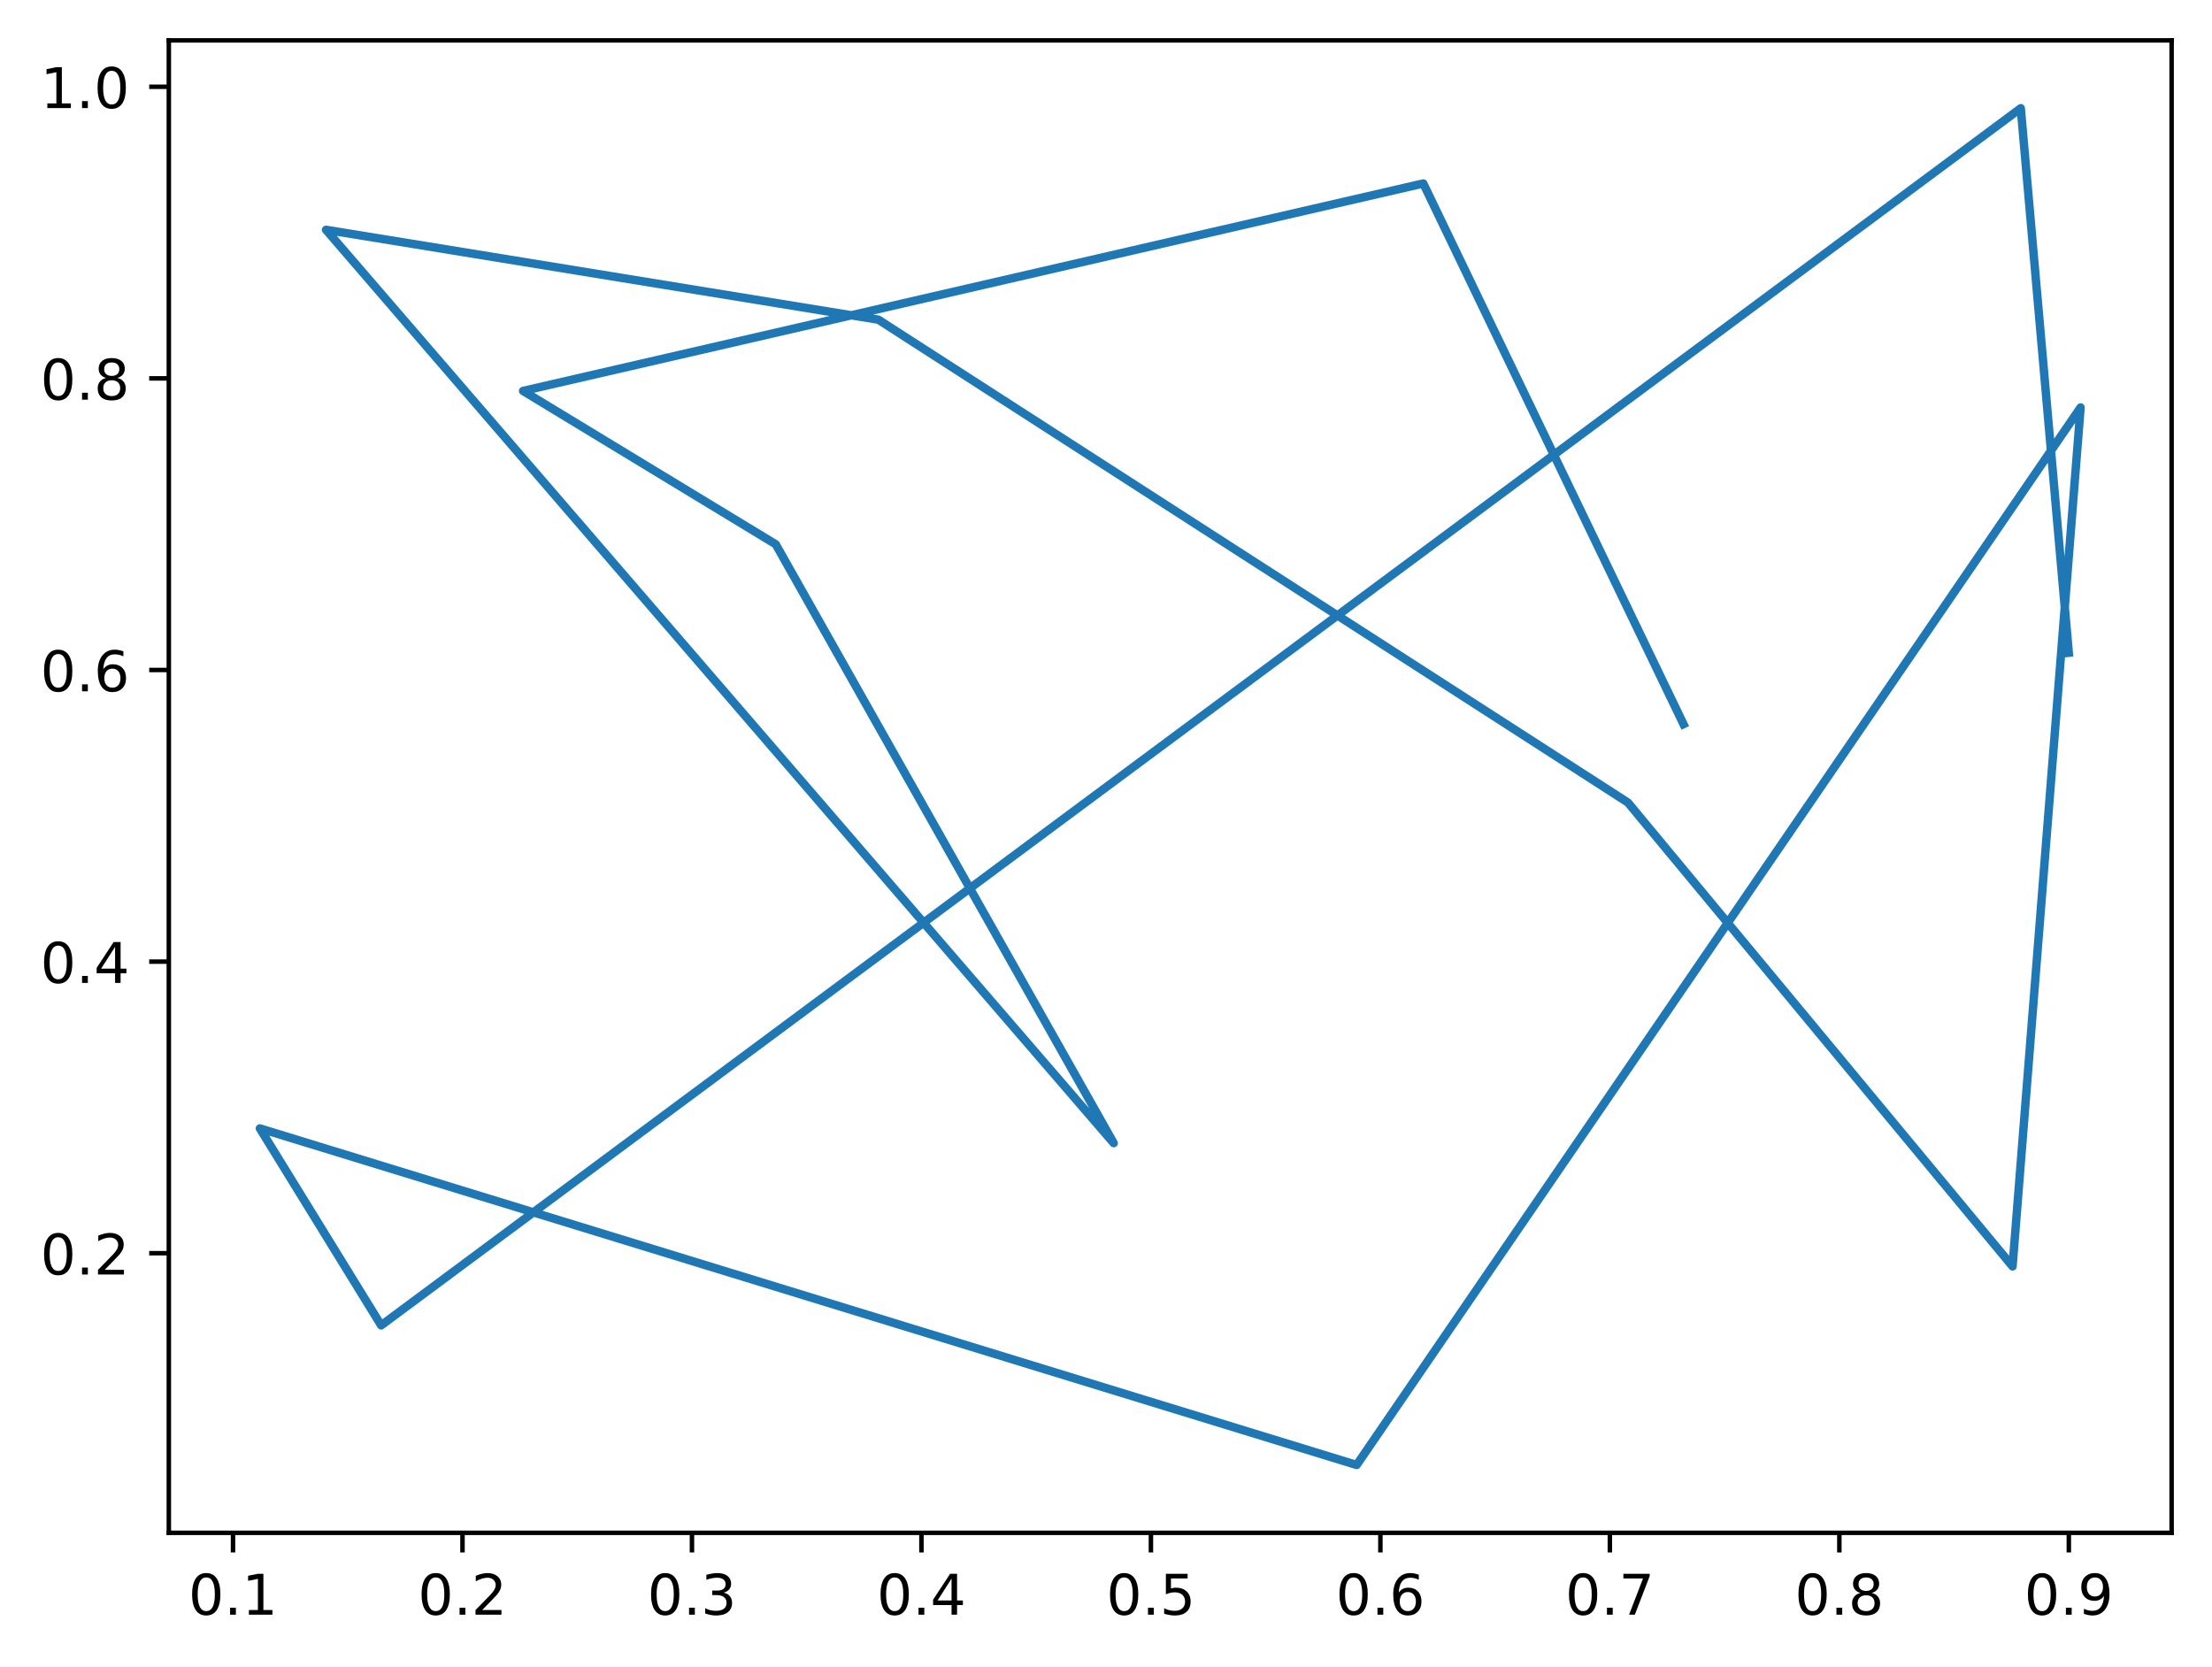
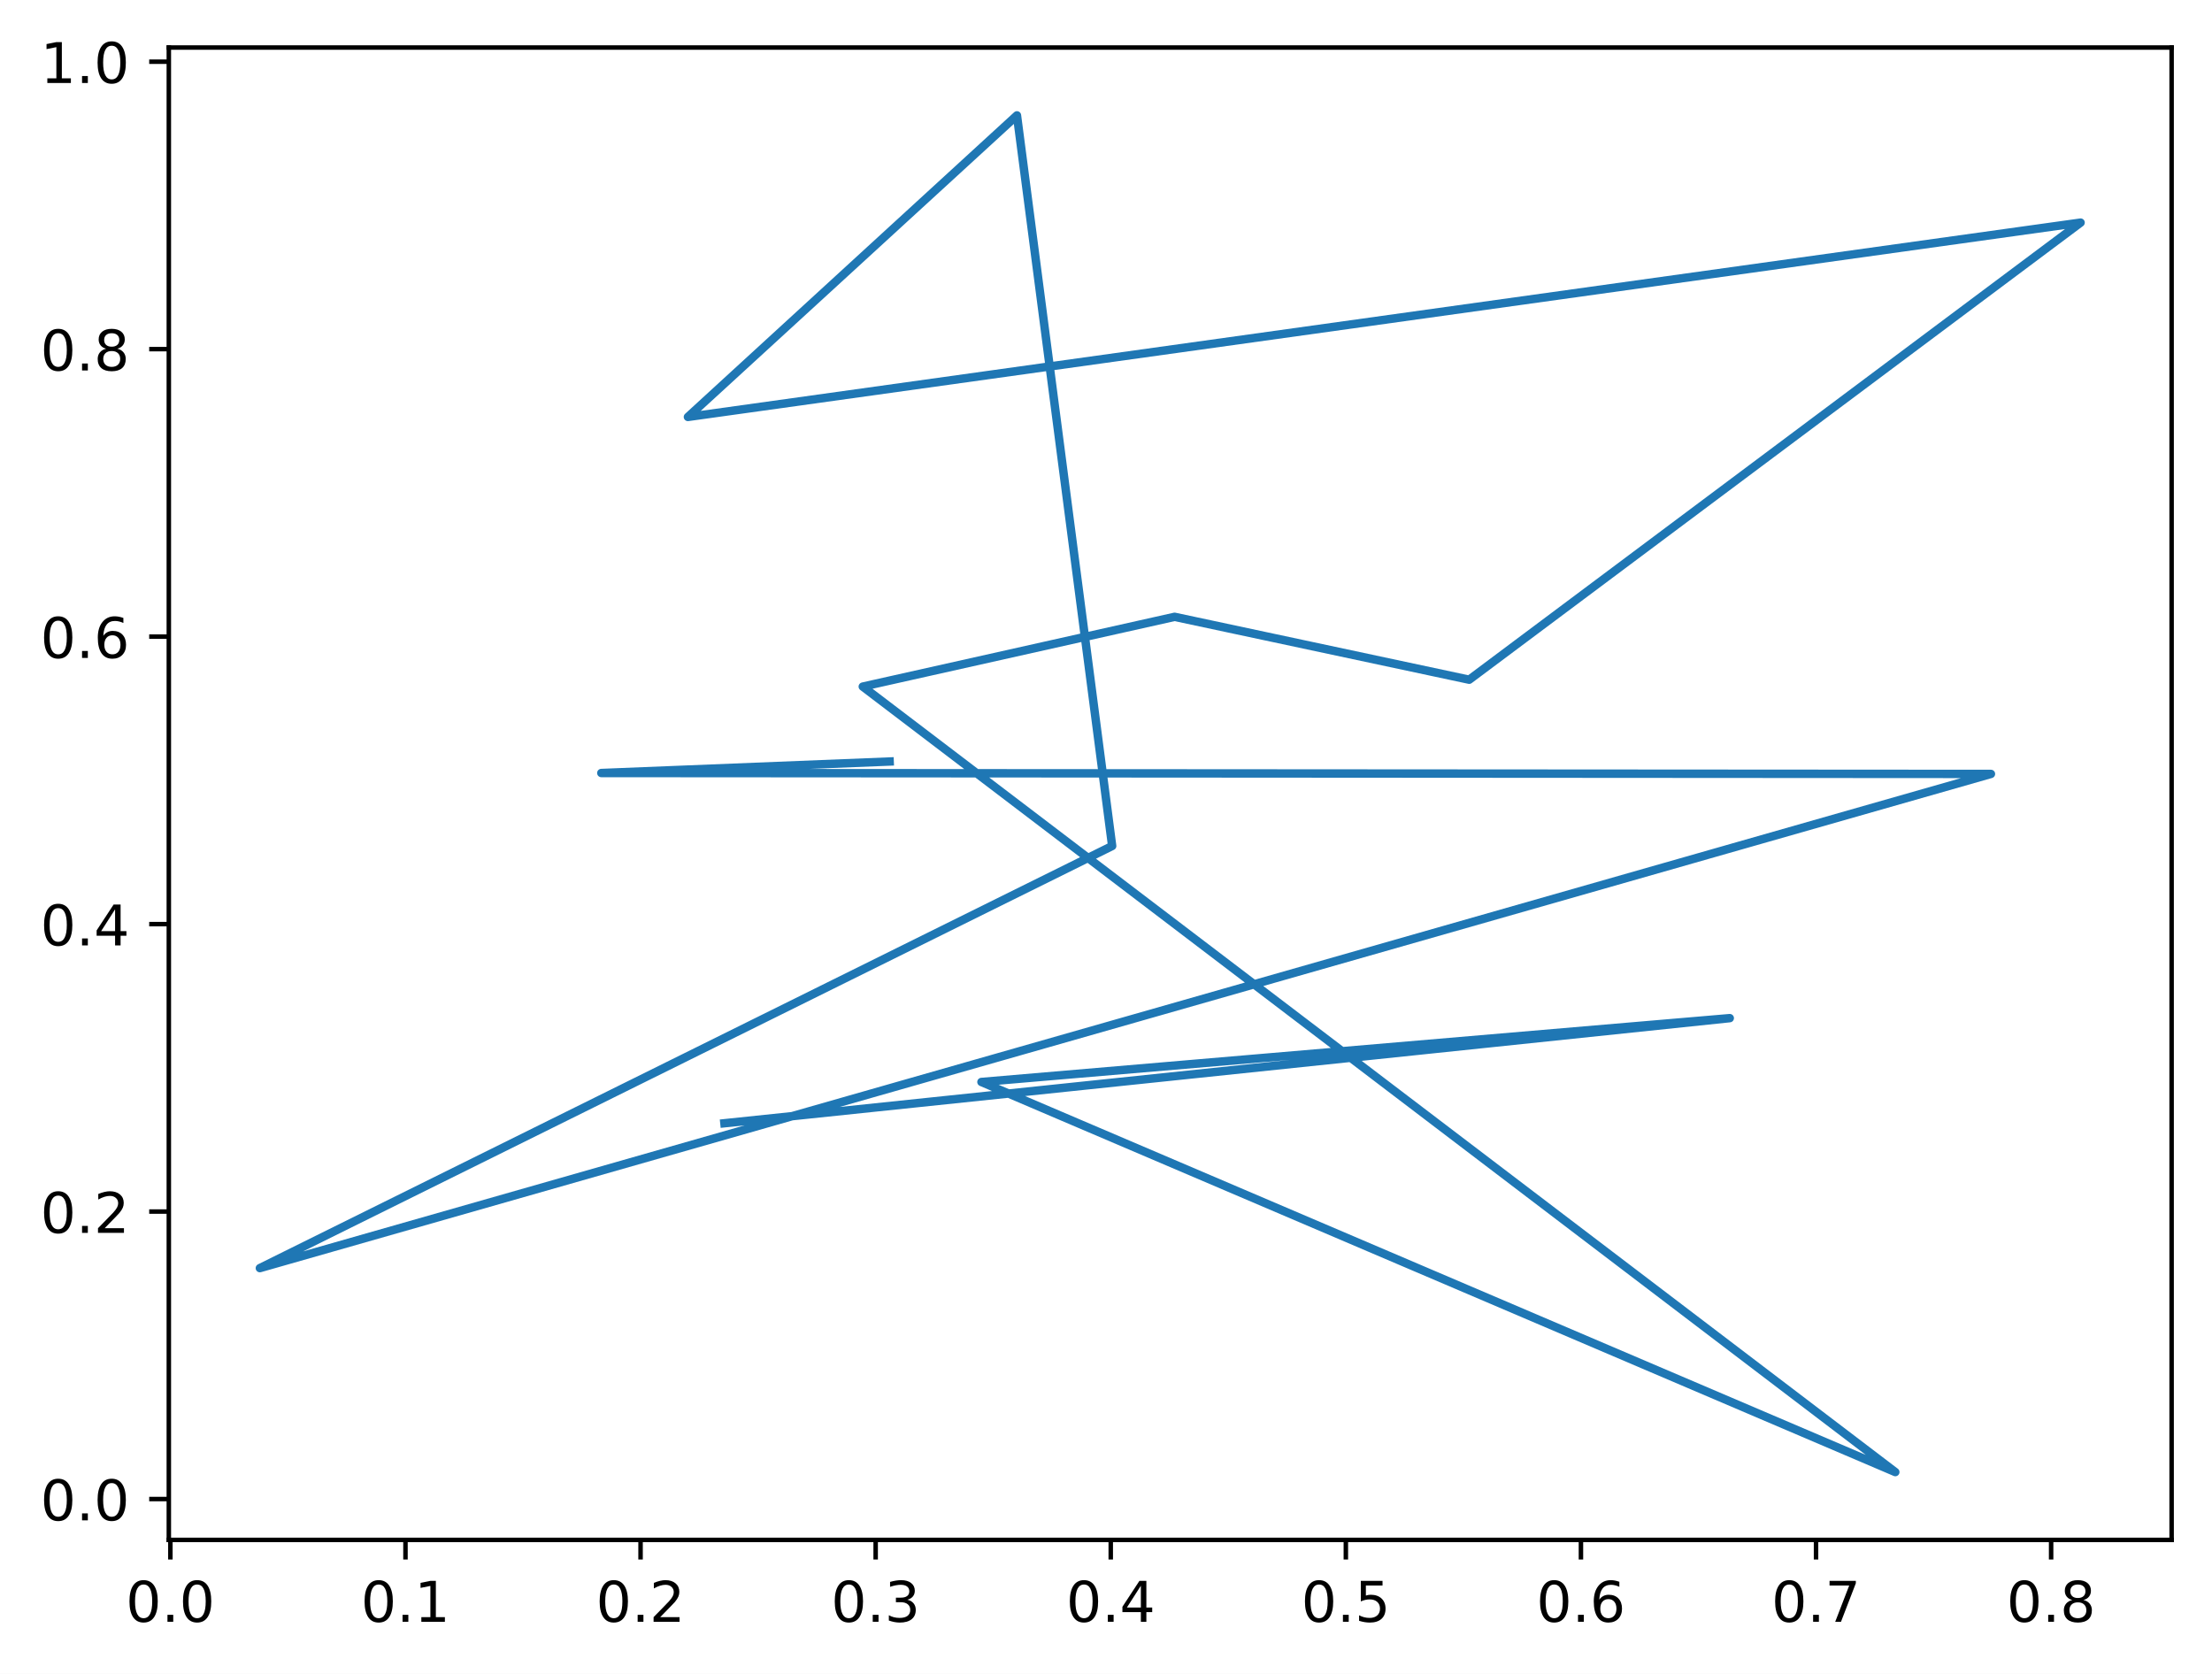
- <svg xmlns="http://www.w3.org/2000/svg" xmlns:xlink="http://www.w3.org/1999/xlink" width="394.423pt" height="297.19pt" viewBox="0 0 394.423 297.19" version="1.1">
+ <svg xmlns="http://www.w3.org/2000/svg" xmlns:xlink="http://www.w3.org/1999/xlink" width="394.423pt" height="298.466pt" viewBox="0 0 394.423 298.466" version="1.1">
  <defs>
    <style type="text/css">*{stroke-linejoin: round; stroke-linecap: butt}</style>
  </defs>
  <g id="figure_1">
    <g id="patch_1">
-       <path d="M 0 297.19  L 394.423 297.19  L 394.423 0  L 0 0  z " style="fill: #ffffff" />
+       <path d="M 0 298.466  L 394.423 298.466  L 394.423 0  L 0 0  z " style="fill: #ffffff" />
    </g>
    <g id="axes_1">
      <g id="patch_2">
-         <path d="M 30.103 273.312  L 387.223 273.312  L 387.223 7.2  L 30.103 7.2  z " style="fill: #ffffff" />
+         <path d="M 30.103 274.588  L 387.223 274.588  L 387.223 8.476  L 30.103 8.476  z " style="fill: #ffffff" />
      </g>
      <g id="matplotlib.axis_1">
        <g id="xtick_1">
          <g id="line2d_1">
            <defs>
-               <path id="m0270e660e5" d="M 0 0  L 0 3.5  " style="stroke: #000000; stroke-width: 0.8" />
+               <path id="me535a7052c" d="M 0 0  L 0 3.5  " style="stroke: #000000; stroke-width: 0.8" />
            </defs>
            <g>
-               <use xlink:href="#m0270e660e5" x="41.548" y="273.312" style="stroke: #000000; stroke-width: 0.8" />
+               <use xlink:href="#me535a7052c" x="30.38" y="274.588" style="stroke: #000000; stroke-width: 0.8" />
            </g>
          </g>
          <g id="text_1">
-             <g transform="translate(33.59688 287.9104)scale(0.1 -0.1)">
+             <g transform="translate(22.42845 289.1864)scale(0.1 -0.1)">
              <defs>
                <path id="DejaVuSans-30" d="M 2034 4250  Q 1547 4250 1301 3770  Q 1056 3291 1056 2328  Q 1056 1369 1301 889  Q 1547 409 2034 409  Q 2525 409 2770 889  Q 3016 1369 3016 2328  Q 3016 3291 2770 3770  Q 2525 4250 2034 4250  z M 2034 4750  Q 2819 4750 3233 4129  Q 3647 3509 3647 2328  Q 3647 1150 3233 529  Q 2819 -91 2034 -91  Q 1250 -91 836 529  Q 422 1150 422 2328  Q 422 3509 836 4129  Q 1250 4750 2034 4750  z " transform="scale(0.015625)" />
                <path id="DejaVuSans-2e" d="M 684 794  L 1344 794  L 1344 0  L 684 0  L 684 794  z " transform="scale(0.015625)" />
-                 <path id="DejaVuSans-31" d="M 794 531  L 1825 531  L 1825 4091  L 703 3866  L 703 4441  L 1819 4666  L 2450 4666  L 2450 531  L 3481 531  L 3481 0  L 794 0  L 794 531  z " transform="scale(0.015625)" />
-               </defs>
-               <use xlink:href="#DejaVuSans-30" />
-               <use xlink:href="#DejaVuSans-2e" x="63.623" />
-               <use xlink:href="#DejaVuSans-31" x="95.41" />
+               </defs>
+               <use xlink:href="#DejaVuSans-30" />
+               <use xlink:href="#DejaVuSans-2e" x="63.623" />
+               <use xlink:href="#DejaVuSans-30" x="95.41" />
            </g>
          </g>
        </g>
        <g id="xtick_2">
          <g id="line2d_2">
            <g>
-               <use xlink:href="#m0270e660e5" x="82.467" y="273.312" style="stroke: #000000; stroke-width: 0.8" />
+               <use xlink:href="#me535a7052c" x="72.3" y="274.588" style="stroke: #000000; stroke-width: 0.8" />
            </g>
          </g>
          <g id="text_2">
-             <g transform="translate(74.51503 287.9104)scale(0.1 -0.1)">
-               <defs>
-                 <path id="DejaVuSans-32" d="M 1228 531  L 3431 531  L 3431 0  L 469 0  L 469 531  Q 828 903 1448 1529  Q 2069 2156 2228 2338  Q 2531 2678 2651 2914  Q 2772 3150 2772 3378  Q 2772 3750 2511 3984  Q 2250 4219 1831 4219  Q 1534 4219 1204 4116  Q 875 4013 500 3803  L 500 4441  Q 881 4594 1212 4672  Q 1544 4750 1819 4750  Q 2544 4750 2975 4387  Q 3406 4025 3406 3419  Q 3406 3131 3298 2873  Q 3191 2616 2906 2266  Q 2828 2175 2409 1742  Q 1991 1309 1228 531  z " transform="scale(0.015625)" />
-               </defs>
-               <use xlink:href="#DejaVuSans-30" />
-               <use xlink:href="#DejaVuSans-2e" x="63.623" />
-               <use xlink:href="#DejaVuSans-32" x="95.41" />
+             <g transform="translate(64.34817 289.1864)scale(0.1 -0.1)">
+               <defs>
+                 <path id="DejaVuSans-31" d="M 794 531  L 1825 531  L 1825 4091  L 703 3866  L 703 4441  L 1819 4666  L 2450 4666  L 2450 531  L 3481 531  L 3481 0  L 794 0  L 794 531  z " transform="scale(0.015625)" />
+               </defs>
+               <use xlink:href="#DejaVuSans-30" />
+               <use xlink:href="#DejaVuSans-2e" x="63.623" />
+               <use xlink:href="#DejaVuSans-31" x="95.41" />
            </g>
          </g>
        </g>
        <g id="xtick_3">
          <g id="line2d_3">
            <g>
-               <use xlink:href="#m0270e660e5" x="123.385" y="273.312" style="stroke: #000000; stroke-width: 0.8" />
+               <use xlink:href="#me535a7052c" x="114.219" y="274.588" style="stroke: #000000; stroke-width: 0.8" />
            </g>
          </g>
          <g id="text_3">
-             <g transform="translate(115.4332 287.9104)scale(0.1 -0.1)">
-               <defs>
-                 <path id="DejaVuSans-33" d="M 2597 2516  Q 3050 2419 3304 2112  Q 3559 1806 3559 1356  Q 3559 666 3084 287  Q 2609 -91 1734 -91  Q 1441 -91 1130 -33  Q 819 25 488 141  L 488 750  Q 750 597 1062 519  Q 1375 441 1716 441  Q 2309 441 2620 675  Q 2931 909 2931 1356  Q 2931 1769 2642 2001  Q 2353 2234 1838 2234  L 1294 2234  L 1294 2753  L 1863 2753  Q 2328 2753 2575 2939  Q 2822 3125 2822 3475  Q 2822 3834 2567 4026  Q 2313 4219 1838 4219  Q 1578 4219 1281 4162  Q 984 4106 628 3988  L 628 4550  Q 988 4650 1302 4700  Q 1616 4750 1894 4750  Q 2613 4750 3031 4423  Q 3450 4097 3450 3541  Q 3450 3153 3228 2886  Q 3006 2619 2597 2516  z " transform="scale(0.015625)" />
-               </defs>
-               <use xlink:href="#DejaVuSans-30" />
-               <use xlink:href="#DejaVuSans-2e" x="63.623" />
-               <use xlink:href="#DejaVuSans-33" x="95.41" />
+             <g transform="translate(106.2679 289.1864)scale(0.1 -0.1)">
+               <defs>
+                 <path id="DejaVuSans-32" d="M 1228 531  L 3431 531  L 3431 0  L 469 0  L 469 531  Q 828 903 1448 1529  Q 2069 2156 2228 2338  Q 2531 2678 2651 2914  Q 2772 3150 2772 3378  Q 2772 3750 2511 3984  Q 2250 4219 1831 4219  Q 1534 4219 1204 4116  Q 875 4013 500 3803  L 500 4441  Q 881 4594 1212 4672  Q 1544 4750 1819 4750  Q 2544 4750 2975 4387  Q 3406 4025 3406 3419  Q 3406 3131 3298 2873  Q 3191 2616 2906 2266  Q 2828 2175 2409 1742  Q 1991 1309 1228 531  z " transform="scale(0.015625)" />
+               </defs>
+               <use xlink:href="#DejaVuSans-30" />
+               <use xlink:href="#DejaVuSans-2e" x="63.623" />
+               <use xlink:href="#DejaVuSans-32" x="95.41" />
            </g>
          </g>
        </g>
        <g id="xtick_4">
          <g id="line2d_4">
            <g>
-               <use xlink:href="#m0270e660e5" x="164.303" y="273.312" style="stroke: #000000; stroke-width: 0.8" />
+               <use xlink:href="#me535a7052c" x="156.139" y="274.588" style="stroke: #000000; stroke-width: 0.8" />
            </g>
          </g>
          <g id="text_4">
-             <g transform="translate(156.3513 287.9104)scale(0.1 -0.1)">
-               <defs>
-                 <path id="DejaVuSans-34" d="M 2419 4116  L 825 1625  L 2419 1625  L 2419 4116  z M 2253 4666  L 3047 4666  L 3047 1625  L 3713 1625  L 3713 1100  L 3047 1100  L 3047 0  L 2419 0  L 2419 1100  L 313 1100  L 313 1709  L 2253 4666  z " transform="scale(0.015625)" />
-               </defs>
-               <use xlink:href="#DejaVuSans-30" />
-               <use xlink:href="#DejaVuSans-2e" x="63.623" />
-               <use xlink:href="#DejaVuSans-34" x="95.41" />
+             <g transform="translate(148.1876 289.1864)scale(0.1 -0.1)">
+               <defs>
+                 <path id="DejaVuSans-33" d="M 2597 2516  Q 3050 2419 3304 2112  Q 3559 1806 3559 1356  Q 3559 666 3084 287  Q 2609 -91 1734 -91  Q 1441 -91 1130 -33  Q 819 25 488 141  L 488 750  Q 750 597 1062 519  Q 1375 441 1716 441  Q 2309 441 2620 675  Q 2931 909 2931 1356  Q 2931 1769 2642 2001  Q 2353 2234 1838 2234  L 1294 2234  L 1294 2753  L 1863 2753  Q 2328 2753 2575 2939  Q 2822 3125 2822 3475  Q 2822 3834 2567 4026  Q 2313 4219 1838 4219  Q 1578 4219 1281 4162  Q 984 4106 628 3988  L 628 4550  Q 988 4650 1302 4700  Q 1616 4750 1894 4750  Q 2613 4750 3031 4423  Q 3450 4097 3450 3541  Q 3450 3153 3228 2886  Q 3006 2619 2597 2516  z " transform="scale(0.015625)" />
+               </defs>
+               <use xlink:href="#DejaVuSans-30" />
+               <use xlink:href="#DejaVuSans-2e" x="63.623" />
+               <use xlink:href="#DejaVuSans-33" x="95.41" />
            </g>
          </g>
        </g>
        <g id="xtick_5">
          <g id="line2d_5">
            <g>
-               <use xlink:href="#m0270e660e5" x="205.221" y="273.312" style="stroke: #000000; stroke-width: 0.8" />
+               <use xlink:href="#me535a7052c" x="198.059" y="274.588" style="stroke: #000000; stroke-width: 0.8" />
            </g>
          </g>
          <g id="text_5">
-             <g transform="translate(197.2695 287.9104)scale(0.1 -0.1)">
-               <defs>
-                 <path id="DejaVuSans-35" d="M 691 4666  L 3169 4666  L 3169 4134  L 1269 4134  L 1269 2991  Q 1406 3038 1543 3061  Q 1681 3084 1819 3084  Q 2600 3084 3056 2656  Q 3513 2228 3513 1497  Q 3513 744 3044 326  Q 2575 -91 1722 -91  Q 1428 -91 1123 -41  Q 819 9 494 109  L 494 744  Q 775 591 1075 516  Q 1375 441 1709 441  Q 2250 441 2565 725  Q 2881 1009 2881 1497  Q 2881 1984 2565 2268  Q 2250 2553 1709 2553  Q 1456 2553 1204 2497  Q 953 2441 691 2322  L 691 4666  z " transform="scale(0.015625)" />
-               </defs>
-               <use xlink:href="#DejaVuSans-30" />
-               <use xlink:href="#DejaVuSans-2e" x="63.623" />
-               <use xlink:href="#DejaVuSans-35" x="95.41" />
+             <g transform="translate(190.1073 289.1864)scale(0.1 -0.1)">
+               <defs>
+                 <path id="DejaVuSans-34" d="M 2419 4116  L 825 1625  L 2419 1625  L 2419 4116  z M 2253 4666  L 3047 4666  L 3047 1625  L 3713 1625  L 3713 1100  L 3047 1100  L 3047 0  L 2419 0  L 2419 1100  L 313 1100  L 313 1709  L 2253 4666  z " transform="scale(0.015625)" />
+               </defs>
+               <use xlink:href="#DejaVuSans-30" />
+               <use xlink:href="#DejaVuSans-2e" x="63.623" />
+               <use xlink:href="#DejaVuSans-34" x="95.41" />
            </g>
          </g>
        </g>
        <g id="xtick_6">
          <g id="line2d_6">
            <g>
-               <use xlink:href="#m0270e660e5" x="246.139" y="273.312" style="stroke: #000000; stroke-width: 0.8" />
+               <use xlink:href="#me535a7052c" x="239.979" y="274.588" style="stroke: #000000; stroke-width: 0.8" />
            </g>
          </g>
          <g id="text_6">
-             <g transform="translate(238.1876 287.9104)scale(0.1 -0.1)">
-               <defs>
-                 <path id="DejaVuSans-36" d="M 2113 2584  Q 1688 2584 1439 2293  Q 1191 2003 1191 1497  Q 1191 994 1439 701  Q 1688 409 2113 409  Q 2538 409 2786 701  Q 3034 994 3034 1497  Q 3034 2003 2786 2293  Q 2538 2584 2113 2584  z M 3366 4563  L 3366 3988  Q 3128 4100 2886 4159  Q 2644 4219 2406 4219  Q 1781 4219 1451 3797  Q 1122 3375 1075 2522  Q 1259 2794 1537 2939  Q 1816 3084 2150 3084  Q 2853 3084 3261 2657  Q 3669 2231 3669 1497  Q 3669 778 3244 343  Q 2819 -91 2113 -91  Q 1303 -91 875 529  Q 447 1150 447 2328  Q 447 3434 972 4092  Q 1497 4750 2381 4750  Q 2619 4750 2861 4703  Q 3103 4656 3366 4563  z " transform="scale(0.015625)" />
-               </defs>
-               <use xlink:href="#DejaVuSans-30" />
-               <use xlink:href="#DejaVuSans-2e" x="63.623" />
-               <use xlink:href="#DejaVuSans-36" x="95.41" />
+             <g transform="translate(232.027 289.1864)scale(0.1 -0.1)">
+               <defs>
+                 <path id="DejaVuSans-35" d="M 691 4666  L 3169 4666  L 3169 4134  L 1269 4134  L 1269 2991  Q 1406 3038 1543 3061  Q 1681 3084 1819 3084  Q 2600 3084 3056 2656  Q 3513 2228 3513 1497  Q 3513 744 3044 326  Q 2575 -91 1722 -91  Q 1428 -91 1123 -41  Q 819 9 494 109  L 494 744  Q 775 591 1075 516  Q 1375 441 1709 441  Q 2250 441 2565 725  Q 2881 1009 2881 1497  Q 2881 1984 2565 2268  Q 2250 2553 1709 2553  Q 1456 2553 1204 2497  Q 953 2441 691 2322  L 691 4666  z " transform="scale(0.015625)" />
+               </defs>
+               <use xlink:href="#DejaVuSans-30" />
+               <use xlink:href="#DejaVuSans-2e" x="63.623" />
+               <use xlink:href="#DejaVuSans-35" x="95.41" />
            </g>
          </g>
        </g>
        <g id="xtick_7">
          <g id="line2d_7">
            <g>
-               <use xlink:href="#m0270e660e5" x="287.057" y="273.312" style="stroke: #000000; stroke-width: 0.8" />
+               <use xlink:href="#me535a7052c" x="281.898" y="274.588" style="stroke: #000000; stroke-width: 0.8" />
            </g>
          </g>
          <g id="text_7">
-             <g transform="translate(279.1058 287.9104)scale(0.1 -0.1)">
-               <defs>
-                 <path id="DejaVuSans-37" d="M 525 4666  L 3525 4666  L 3525 4397  L 1831 0  L 1172 0  L 2766 4134  L 525 4134  L 525 4666  z " transform="scale(0.015625)" />
-               </defs>
-               <use xlink:href="#DejaVuSans-30" />
-               <use xlink:href="#DejaVuSans-2e" x="63.623" />
-               <use xlink:href="#DejaVuSans-37" x="95.41" />
+             <g transform="translate(273.9468 289.1864)scale(0.1 -0.1)">
+               <defs>
+                 <path id="DejaVuSans-36" d="M 2113 2584  Q 1688 2584 1439 2293  Q 1191 2003 1191 1497  Q 1191 994 1439 701  Q 1688 409 2113 409  Q 2538 409 2786 701  Q 3034 994 3034 1497  Q 3034 2003 2786 2293  Q 2538 2584 2113 2584  z M 3366 4563  L 3366 3988  Q 3128 4100 2886 4159  Q 2644 4219 2406 4219  Q 1781 4219 1451 3797  Q 1122 3375 1075 2522  Q 1259 2794 1537 2939  Q 1816 3084 2150 3084  Q 2853 3084 3261 2657  Q 3669 2231 3669 1497  Q 3669 778 3244 343  Q 2819 -91 2113 -91  Q 1303 -91 875 529  Q 447 1150 447 2328  Q 447 3434 972 4092  Q 1497 4750 2381 4750  Q 2619 4750 2861 4703  Q 3103 4656 3366 4563  z " transform="scale(0.015625)" />
+               </defs>
+               <use xlink:href="#DejaVuSans-30" />
+               <use xlink:href="#DejaVuSans-2e" x="63.623" />
+               <use xlink:href="#DejaVuSans-36" x="95.41" />
            </g>
          </g>
        </g>
        <g id="xtick_8">
          <g id="line2d_8">
            <g>
-               <use xlink:href="#m0270e660e5" x="327.975" y="273.312" style="stroke: #000000; stroke-width: 0.8" />
+               <use xlink:href="#me535a7052c" x="323.818" y="274.588" style="stroke: #000000; stroke-width: 0.8" />
            </g>
          </g>
          <g id="text_8">
-             <g transform="translate(320.0239 287.9104)scale(0.1 -0.1)">
-               <defs>
-                 <path id="DejaVuSans-38" d="M 2034 2216  Q 1584 2216 1326 1975  Q 1069 1734 1069 1313  Q 1069 891 1326 650  Q 1584 409 2034 409  Q 2484 409 2743 651  Q 3003 894 3003 1313  Q 3003 1734 2745 1975  Q 2488 2216 2034 2216  z M 1403 2484  Q 997 2584 770 2862  Q 544 3141 544 3541  Q 544 4100 942 4425  Q 1341 4750 2034 4750  Q 2731 4750 3128 4425  Q 3525 4100 3525 3541  Q 3525 3141 3298 2862  Q 3072 2584 2669 2484  Q 3125 2378 3379 2068  Q 3634 1759 3634 1313  Q 3634 634 3220 271  Q 2806 -91 2034 -91  Q 1263 -91 848 271  Q 434 634 434 1313  Q 434 1759 690 2068  Q 947 2378 1403 2484  z M 1172 3481  Q 1172 3119 1398 2916  Q 1625 2713 2034 2713  Q 2441 2713 2670 2916  Q 2900 3119 2900 3481  Q 2900 3844 2670 4047  Q 2441 4250 2034 4250  Q 1625 4250 1398 4047  Q 1172 3844 1172 3481  z " transform="scale(0.015625)" />
-               </defs>
-               <use xlink:href="#DejaVuSans-30" />
-               <use xlink:href="#DejaVuSans-2e" x="63.623" />
-               <use xlink:href="#DejaVuSans-38" x="95.41" />
+             <g transform="translate(315.8665 289.1864)scale(0.1 -0.1)">
+               <defs>
+                 <path id="DejaVuSans-37" d="M 525 4666  L 3525 4666  L 3525 4397  L 1831 0  L 1172 0  L 2766 4134  L 525 4134  L 525 4666  z " transform="scale(0.015625)" />
+               </defs>
+               <use xlink:href="#DejaVuSans-30" />
+               <use xlink:href="#DejaVuSans-2e" x="63.623" />
+               <use xlink:href="#DejaVuSans-37" x="95.41" />
            </g>
          </g>
        </g>
        <g id="xtick_9">
          <g id="line2d_9">
            <g>
-               <use xlink:href="#m0270e660e5" x="368.894" y="273.312" style="stroke: #000000; stroke-width: 0.8" />
+               <use xlink:href="#me535a7052c" x="365.738" y="274.588" style="stroke: #000000; stroke-width: 0.8" />
            </g>
          </g>
          <g id="text_9">
-             <g transform="translate(360.9421 287.9104)scale(0.1 -0.1)">
-               <defs>
-                 <path id="DejaVuSans-39" d="M 703 97  L 703 672  Q 941 559 1184 500  Q 1428 441 1663 441  Q 2288 441 2617 861  Q 2947 1281 2994 2138  Q 2813 1869 2534 1725  Q 2256 1581 1919 1581  Q 1219 1581 811 2004  Q 403 2428 403 3163  Q 403 3881 828 4315  Q 1253 4750 1959 4750  Q 2769 4750 3195 4129  Q 3622 3509 3622 2328  Q 3622 1225 3098 567  Q 2575 -91 1691 -91  Q 1453 -91 1209 -44  Q 966 3 703 97  z M 1959 2075  Q 2384 2075 2632 2365  Q 2881 2656 2881 3163  Q 2881 3666 2632 3958  Q 2384 4250 1959 4250  Q 1534 4250 1286 3958  Q 1038 3666 1038 3163  Q 1038 2656 1286 2365  Q 1534 2075 1959 2075  z " transform="scale(0.015625)" />
-               </defs>
-               <use xlink:href="#DejaVuSans-30" />
-               <use xlink:href="#DejaVuSans-2e" x="63.623" />
-               <use xlink:href="#DejaVuSans-39" x="95.41" />
+             <g transform="translate(357.7862 289.1864)scale(0.1 -0.1)">
+               <defs>
+                 <path id="DejaVuSans-38" d="M 2034 2216  Q 1584 2216 1326 1975  Q 1069 1734 1069 1313  Q 1069 891 1326 650  Q 1584 409 2034 409  Q 2484 409 2743 651  Q 3003 894 3003 1313  Q 3003 1734 2745 1975  Q 2488 2216 2034 2216  z M 1403 2484  Q 997 2584 770 2862  Q 544 3141 544 3541  Q 544 4100 942 4425  Q 1341 4750 2034 4750  Q 2731 4750 3128 4425  Q 3525 4100 3525 3541  Q 3525 3141 3298 2862  Q 3072 2584 2669 2484  Q 3125 2378 3379 2068  Q 3634 1759 3634 1313  Q 3634 634 3220 271  Q 2806 -91 2034 -91  Q 1263 -91 848 271  Q 434 634 434 1313  Q 434 1759 690 2068  Q 947 2378 1403 2484  z M 1172 3481  Q 1172 3119 1398 2916  Q 1625 2713 2034 2713  Q 2441 2713 2670 2916  Q 2900 3119 2900 3481  Q 2900 3844 2670 4047  Q 2441 4250 2034 4250  Q 1625 4250 1398 4047  Q 1172 3844 1172 3481  z " transform="scale(0.015625)" />
+               </defs>
+               <use xlink:href="#DejaVuSans-30" />
+               <use xlink:href="#DejaVuSans-2e" x="63.623" />
+               <use xlink:href="#DejaVuSans-38" x="95.41" />
            </g>
          </g>
        </g>
      </g>
      <g id="matplotlib.axis_2">
        <g id="ytick_1">
          <g id="line2d_10">
            <defs>
-               <path id="m85c4044c8e" d="M 0 0  L -3.5 0  " style="stroke: #000000; stroke-width: 0.8" />
+               <path id="m7a17cad7e0" d="M 0 0  L -3.5 0  " style="stroke: #000000; stroke-width: 0.8" />
            </defs>
            <g>
-               <use xlink:href="#m85c4044c8e" x="30.103" y="223.455" style="stroke: #000000; stroke-width: 0.8" />
+               <use xlink:href="#m7a17cad7e0" x="30.103" y="267.3" style="stroke: #000000; stroke-width: 0.8" />
            </g>
          </g>
          <g id="text_10">
-             <g transform="translate(7.2 227.2543)scale(0.1 -0.1)">
-               <use xlink:href="#DejaVuSans-30" />
-               <use xlink:href="#DejaVuSans-2e" x="63.623" />
-               <use xlink:href="#DejaVuSans-32" x="95.41" />
+             <g transform="translate(7.2 271.0996)scale(0.1 -0.1)">
+               <use xlink:href="#DejaVuSans-30" />
+               <use xlink:href="#DejaVuSans-2e" x="63.623" />
+               <use xlink:href="#DejaVuSans-30" x="95.41" />
            </g>
          </g>
        </g>
        <g id="ytick_2">
          <g id="line2d_11">
            <g>
-               <use xlink:href="#m85c4044c8e" x="30.103" y="171.459" style="stroke: #000000; stroke-width: 0.8" />
+               <use xlink:href="#m7a17cad7e0" x="30.103" y="216.04" style="stroke: #000000; stroke-width: 0.8" />
            </g>
          </g>
          <g id="text_11">
-             <g transform="translate(7.2 175.2583)scale(0.1 -0.1)">
-               <use xlink:href="#DejaVuSans-30" />
-               <use xlink:href="#DejaVuSans-2e" x="63.623" />
-               <use xlink:href="#DejaVuSans-34" x="95.41" />
+             <g transform="translate(7.2 219.8394)scale(0.1 -0.1)">
+               <use xlink:href="#DejaVuSans-30" />
+               <use xlink:href="#DejaVuSans-2e" x="63.623" />
+               <use xlink:href="#DejaVuSans-32" x="95.41" />
            </g>
          </g>
        </g>
        <g id="ytick_3">
          <g id="line2d_12">
            <g>
-               <use xlink:href="#m85c4044c8e" x="30.103" y="119.463" style="stroke: #000000; stroke-width: 0.8" />
+               <use xlink:href="#m7a17cad7e0" x="30.103" y="164.78" style="stroke: #000000; stroke-width: 0.8" />
            </g>
          </g>
          <g id="text_12">
-             <g transform="translate(7.2 123.2622)scale(0.1 -0.1)">
-               <use xlink:href="#DejaVuSans-30" />
-               <use xlink:href="#DejaVuSans-2e" x="63.623" />
-               <use xlink:href="#DejaVuSans-36" x="95.41" />
+             <g transform="translate(7.2 168.5792)scale(0.1 -0.1)">
+               <use xlink:href="#DejaVuSans-30" />
+               <use xlink:href="#DejaVuSans-2e" x="63.623" />
+               <use xlink:href="#DejaVuSans-34" x="95.41" />
            </g>
          </g>
        </g>
        <g id="ytick_4">
          <g id="line2d_13">
            <g>
-               <use xlink:href="#m85c4044c8e" x="30.103" y="67.467" style="stroke: #000000; stroke-width: 0.8" />
+               <use xlink:href="#m7a17cad7e0" x="30.103" y="113.52" style="stroke: #000000; stroke-width: 0.8" />
            </g>
          </g>
          <g id="text_13">
-             <g transform="translate(7.2 71.26621)scale(0.1 -0.1)">
-               <use xlink:href="#DejaVuSans-30" />
-               <use xlink:href="#DejaVuSans-2e" x="63.623" />
-               <use xlink:href="#DejaVuSans-38" x="95.41" />
+             <g transform="translate(7.2 117.3189)scale(0.1 -0.1)">
+               <use xlink:href="#DejaVuSans-30" />
+               <use xlink:href="#DejaVuSans-2e" x="63.623" />
+               <use xlink:href="#DejaVuSans-36" x="95.41" />
            </g>
          </g>
        </g>
        <g id="ytick_5">
          <g id="line2d_14">
            <g>
-               <use xlink:href="#m85c4044c8e" x="30.103" y="15.471" style="stroke: #000000; stroke-width: 0.8" />
+               <use xlink:href="#m7a17cad7e0" x="30.103" y="62.259" style="stroke: #000000; stroke-width: 0.8" />
            </g>
          </g>
          <g id="text_14">
-             <g transform="translate(7.2 19.27018)scale(0.1 -0.1)">
+             <g transform="translate(7.2 66.05868)scale(0.1 -0.1)">
+               <use xlink:href="#DejaVuSans-30" />
+               <use xlink:href="#DejaVuSans-2e" x="63.623" />
+               <use xlink:href="#DejaVuSans-38" x="95.41" />
+             </g>
+           </g>
+         </g>
+         <g id="ytick_6">
+           <g id="line2d_15">
+             <g>
+               <use xlink:href="#m7a17cad7e0" x="30.103" y="10.999" style="stroke: #000000; stroke-width: 0.8" />
+             </g>
+           </g>
+           <g id="text_15">
+             <g transform="translate(7.2 14.79844)scale(0.1 -0.1)">
              <use xlink:href="#DejaVuSans-31" />
              <use xlink:href="#DejaVuSans-2e" x="63.623" />
              <use xlink:href="#DejaVuSans-30" x="95.41" />
            </g>
          </g>
        </g>
      </g>
-       <g id="line2d_15">
-         <path d="M 368.886 116.393  L 360.325 19.296  L 67.966 236.32  L 46.336 201.202  L 241.905 261.216  L 370.99 72.654  L 358.86 225.806  L 290.277 143.102  L 156.621 57.001  L 58.137 40.976  L 198.585 203.828  L 138.32 97.05  L 93.271 69.706  L 253.788 32.714  L 300.181 129.121  " clip-path="url(#p46f99fffdf)" style="fill: none; stroke: #1f77b4; stroke-width: 1.5; stroke-linecap: square" />
+       <g id="line2d_16">
+         <path d="M 158.632 135.788  L 107.221 137.841  L 355.006 138.003  L 46.336 226.124  L 198.311 150.854  L 181.335 20.572  L 122.664 74.346  L 370.99 39.696  L 261.97 121.203  L 209.444 109.989  L 153.843 122.431  L 337.951 262.492  L 175.002 192.934  L 308.433 181.55  L 129.17 200.293  " clip-path="url(#pa439c99092)" style="fill: none; stroke: #1f77b4; stroke-width: 1.5; stroke-linecap: square" />
      </g>
      <g id="patch_3">
-         <path d="M 30.103 273.312  L 30.103 7.2  " style="fill: none; stroke: #000000; stroke-width: 0.8; stroke-linejoin: miter; stroke-linecap: square" />
+         <path d="M 30.103 274.588  L 30.103 8.476  " style="fill: none; stroke: #000000; stroke-width: 0.8; stroke-linejoin: miter; stroke-linecap: square" />
      </g>
      <g id="patch_4">
-         <path d="M 387.223 273.312  L 387.223 7.2  " style="fill: none; stroke: #000000; stroke-width: 0.8; stroke-linejoin: miter; stroke-linecap: square" />
+         <path d="M 387.223 274.588  L 387.223 8.476  " style="fill: none; stroke: #000000; stroke-width: 0.8; stroke-linejoin: miter; stroke-linecap: square" />
      </g>
      <g id="patch_5">
-         <path d="M 30.103 273.312  L 387.223 273.312  " style="fill: none; stroke: #000000; stroke-width: 0.8; stroke-linejoin: miter; stroke-linecap: square" />
+         <path d="M 30.103 274.588  L 387.223 274.588  " style="fill: none; stroke: #000000; stroke-width: 0.8; stroke-linejoin: miter; stroke-linecap: square" />
      </g>
      <g id="patch_6">
-         <path d="M 30.103 7.2  L 387.223 7.2  " style="fill: none; stroke: #000000; stroke-width: 0.8; stroke-linejoin: miter; stroke-linecap: square" />
+         <path d="M 30.103 8.476  L 387.223 8.476  " style="fill: none; stroke: #000000; stroke-width: 0.8; stroke-linejoin: miter; stroke-linecap: square" />
      </g>
    </g>
  </g>
  <defs>
-     <clipPath id="p46f99fffdf">
-       <rect x="30.103" y="7.2" width="357.12" height="266.112" />
+     <clipPath id="pa439c99092">
+       <rect x="30.103" y="8.476" width="357.12" height="266.112" />
    </clipPath>
  </defs>
</svg>
